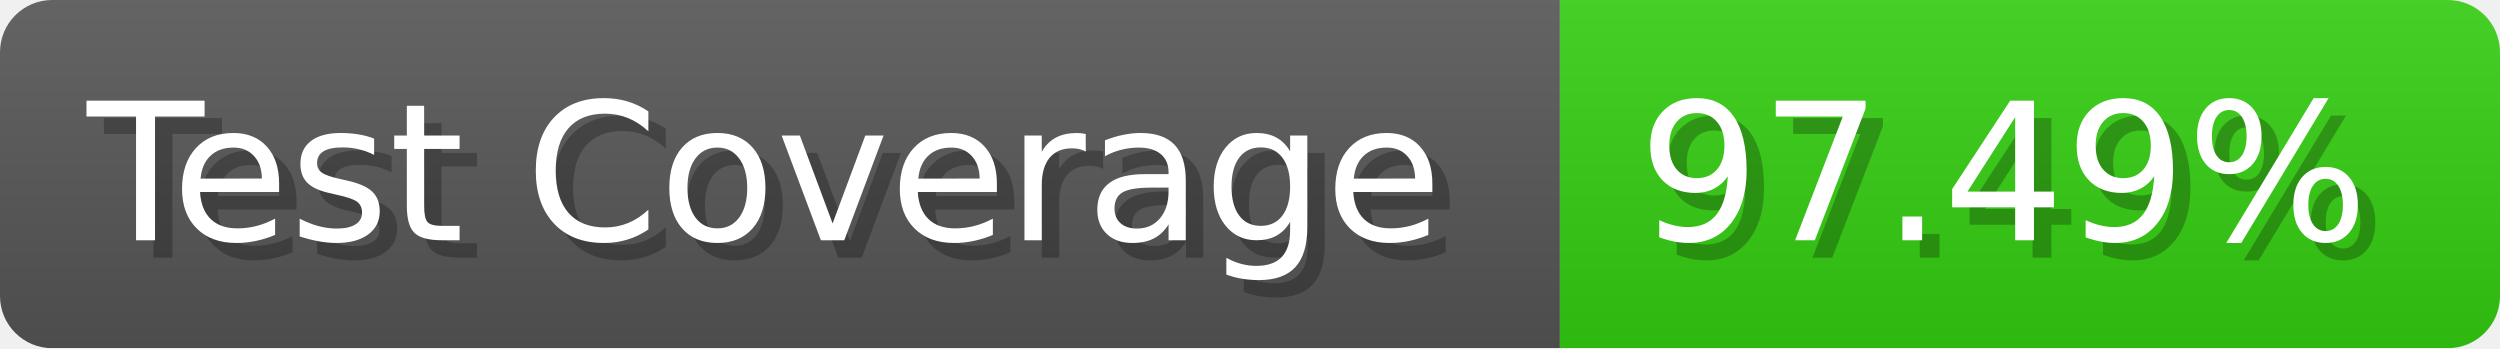
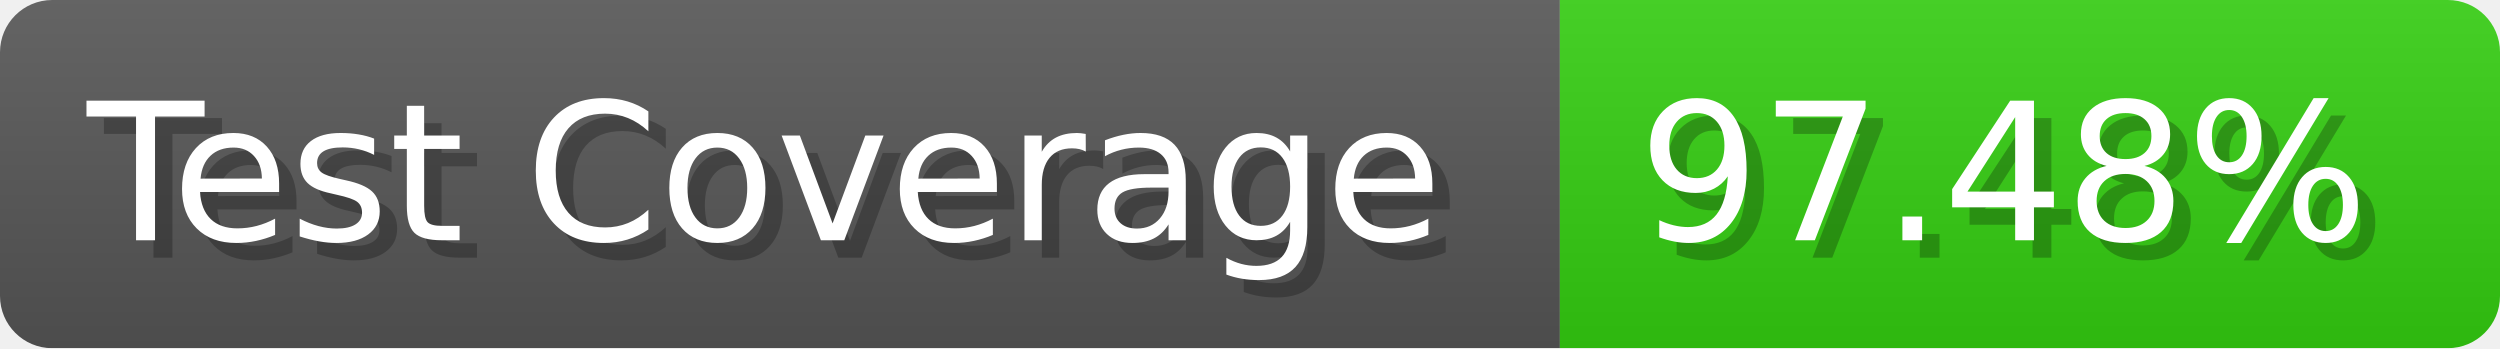
- <svg xmlns="http://www.w3.org/2000/svg" width="143.6" height="20" viewBox="0 0 1436 200" role="img" aria-label="Test Coverage: 97.49%">
+ <svg xmlns="http://www.w3.org/2000/svg" width="143.6" height="20" viewBox="0 0 1436 200" role="img" aria-label="Test Coverage: 97.48%">
  <linearGradient id="a" x2="0" y2="100%">
    <stop offset="0" stop-opacity=".1" stop-color="#EEE" />
    <stop offset="1" stop-opacity=".1" />
  </linearGradient>
  <mask id="m">
    <rect width="1436" height="200" rx="30" fill="#FFF" />
  </mask>
  <g mask="url(#m)">
    <rect width="896" height="200" fill="#555" />
    <rect width="540" height="200" fill="#3C1" x="896" />
    <rect width="1436" height="200" fill="url(#a)" />
  </g>
  <g aria-hidden="true" fill="#fff" text-anchor="start" font-family="Verdana,DejaVu Sans,sans-serif" font-size="110">
    <text x="60" y="148" textLength="796" fill="#000" opacity="0.25">Test Coverage</text>
    <text x="50" y="138" textLength="796">Test Coverage</text>
-     <text x="951" y="148" textLength="440" fill="#000" opacity="0.25">97.49%</text>
-     <text x="941" y="138" textLength="440">97.49%</text>
+     <text x="951" y="148" textLength="440" fill="#000" opacity="0.25">97.48%</text>
+     <text x="941" y="138" textLength="440">97.48%</text>
  </g>
</svg>
